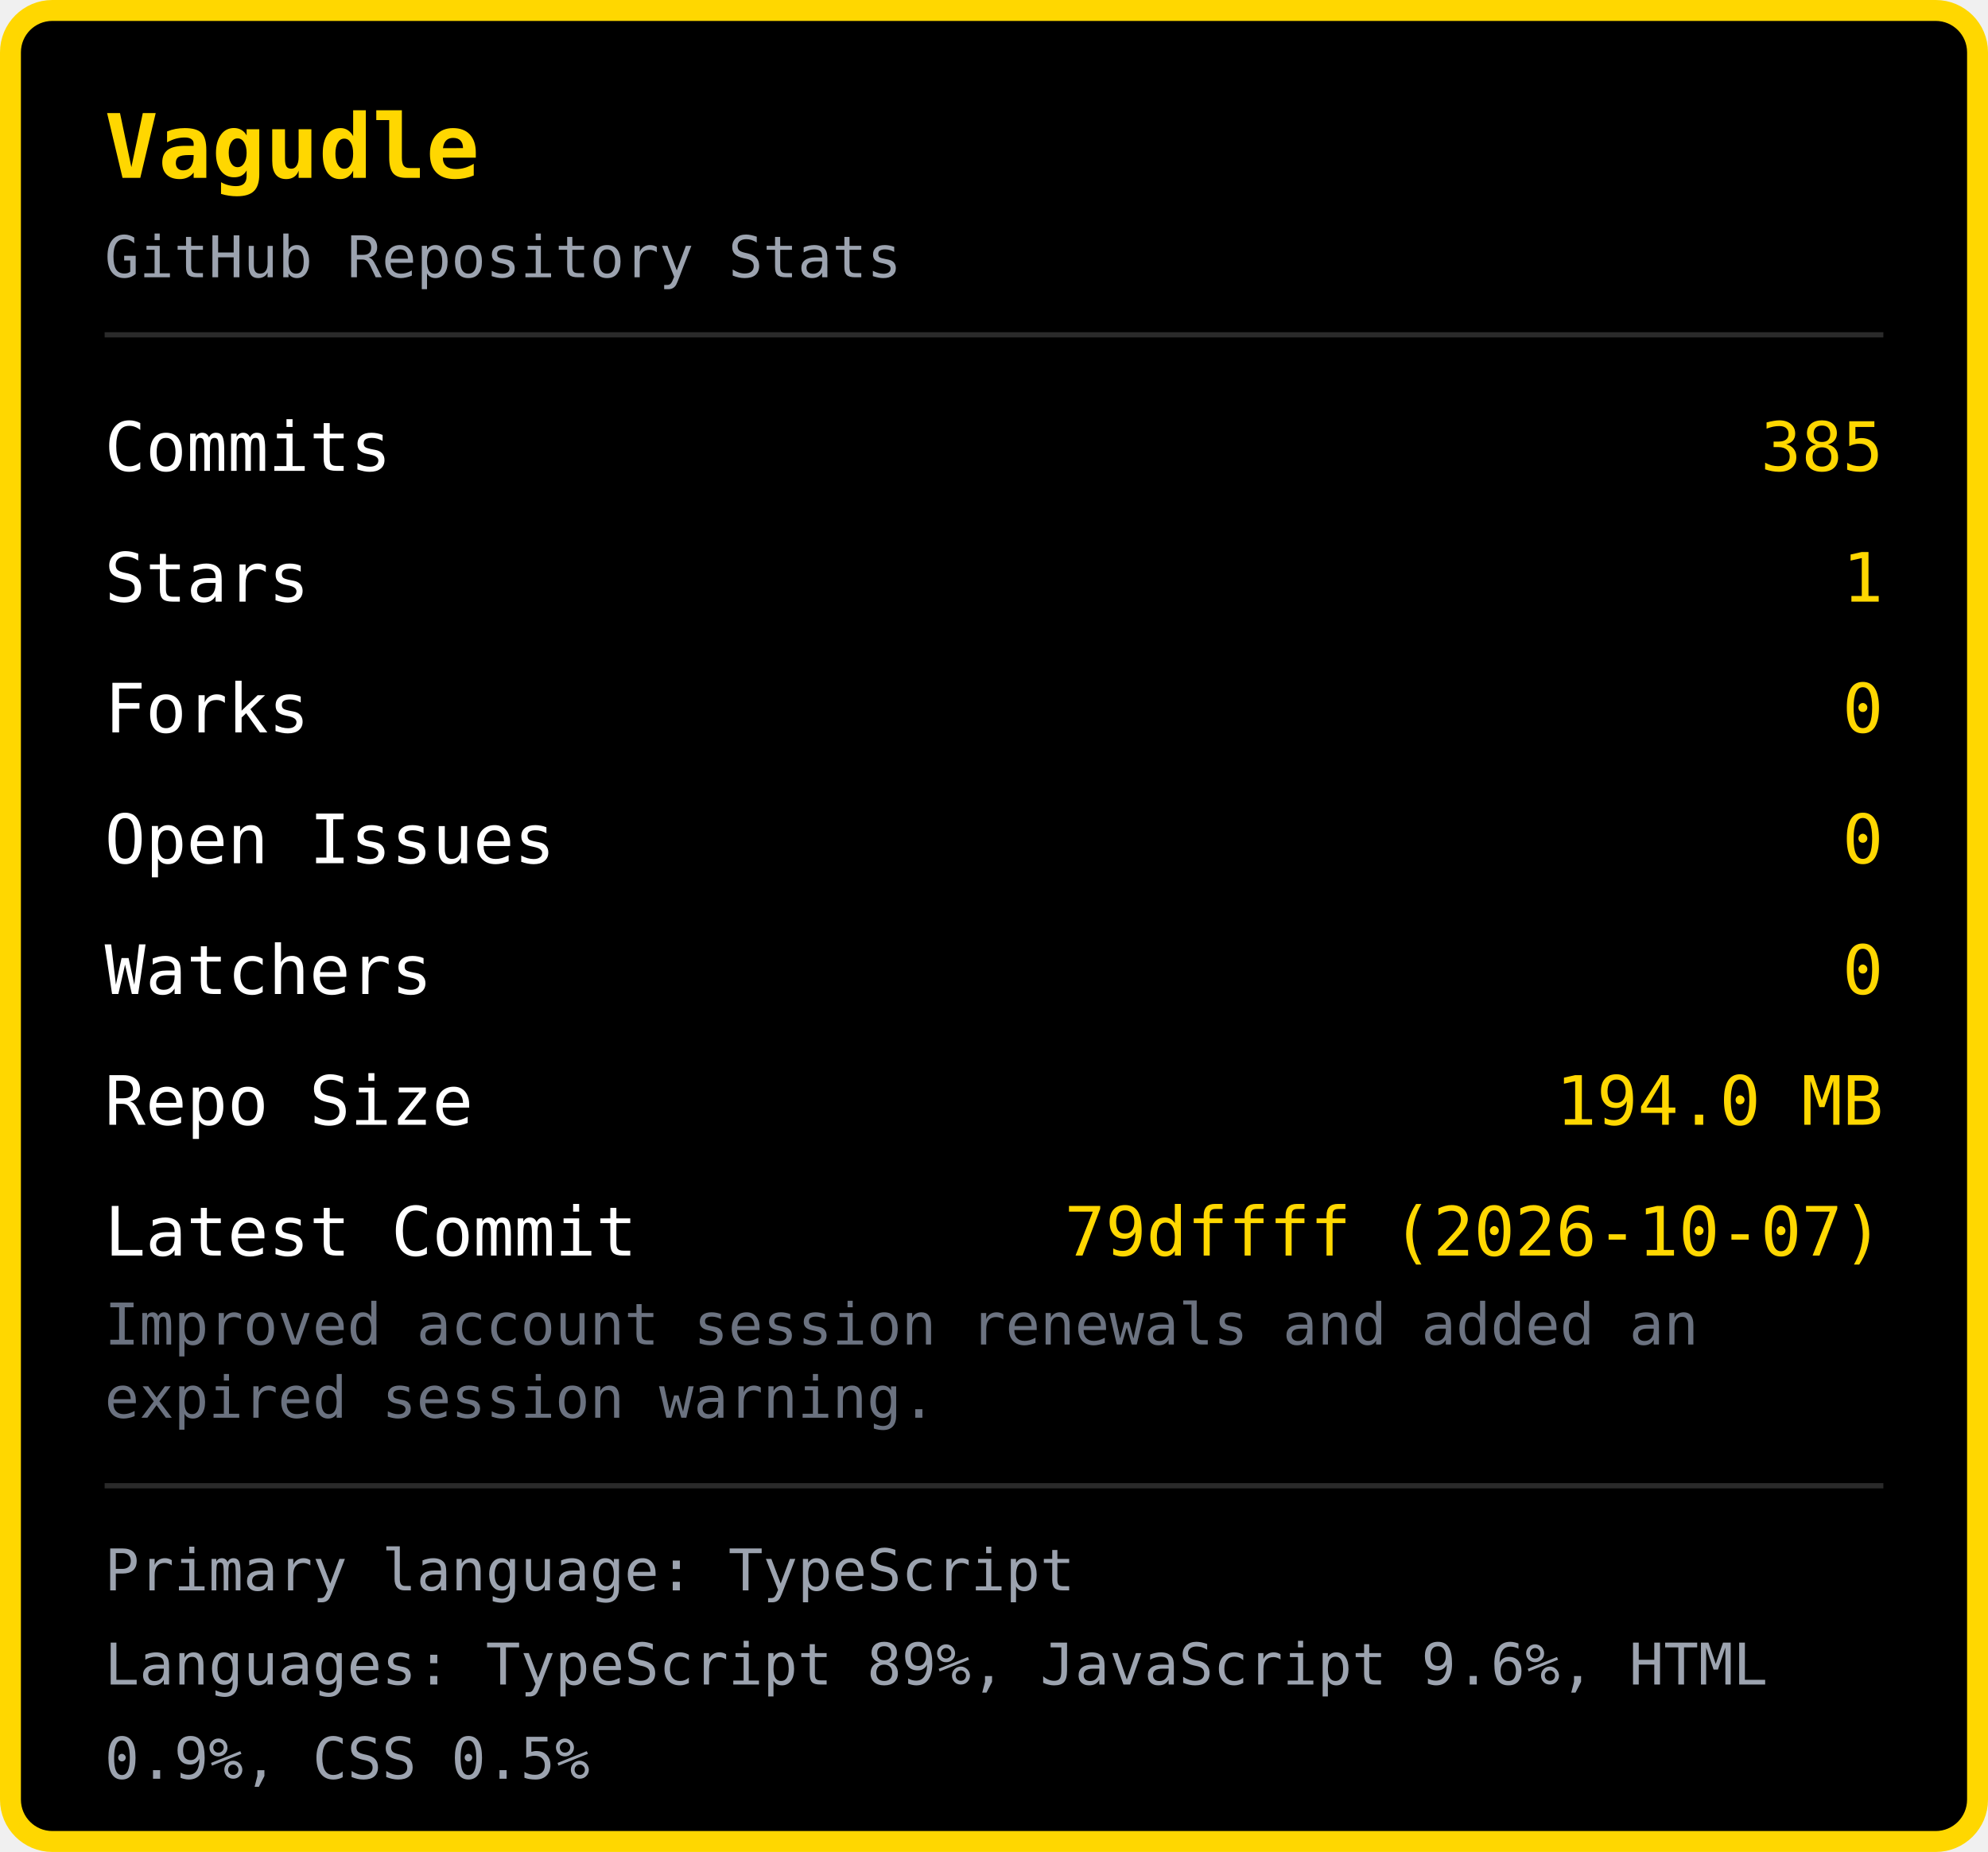
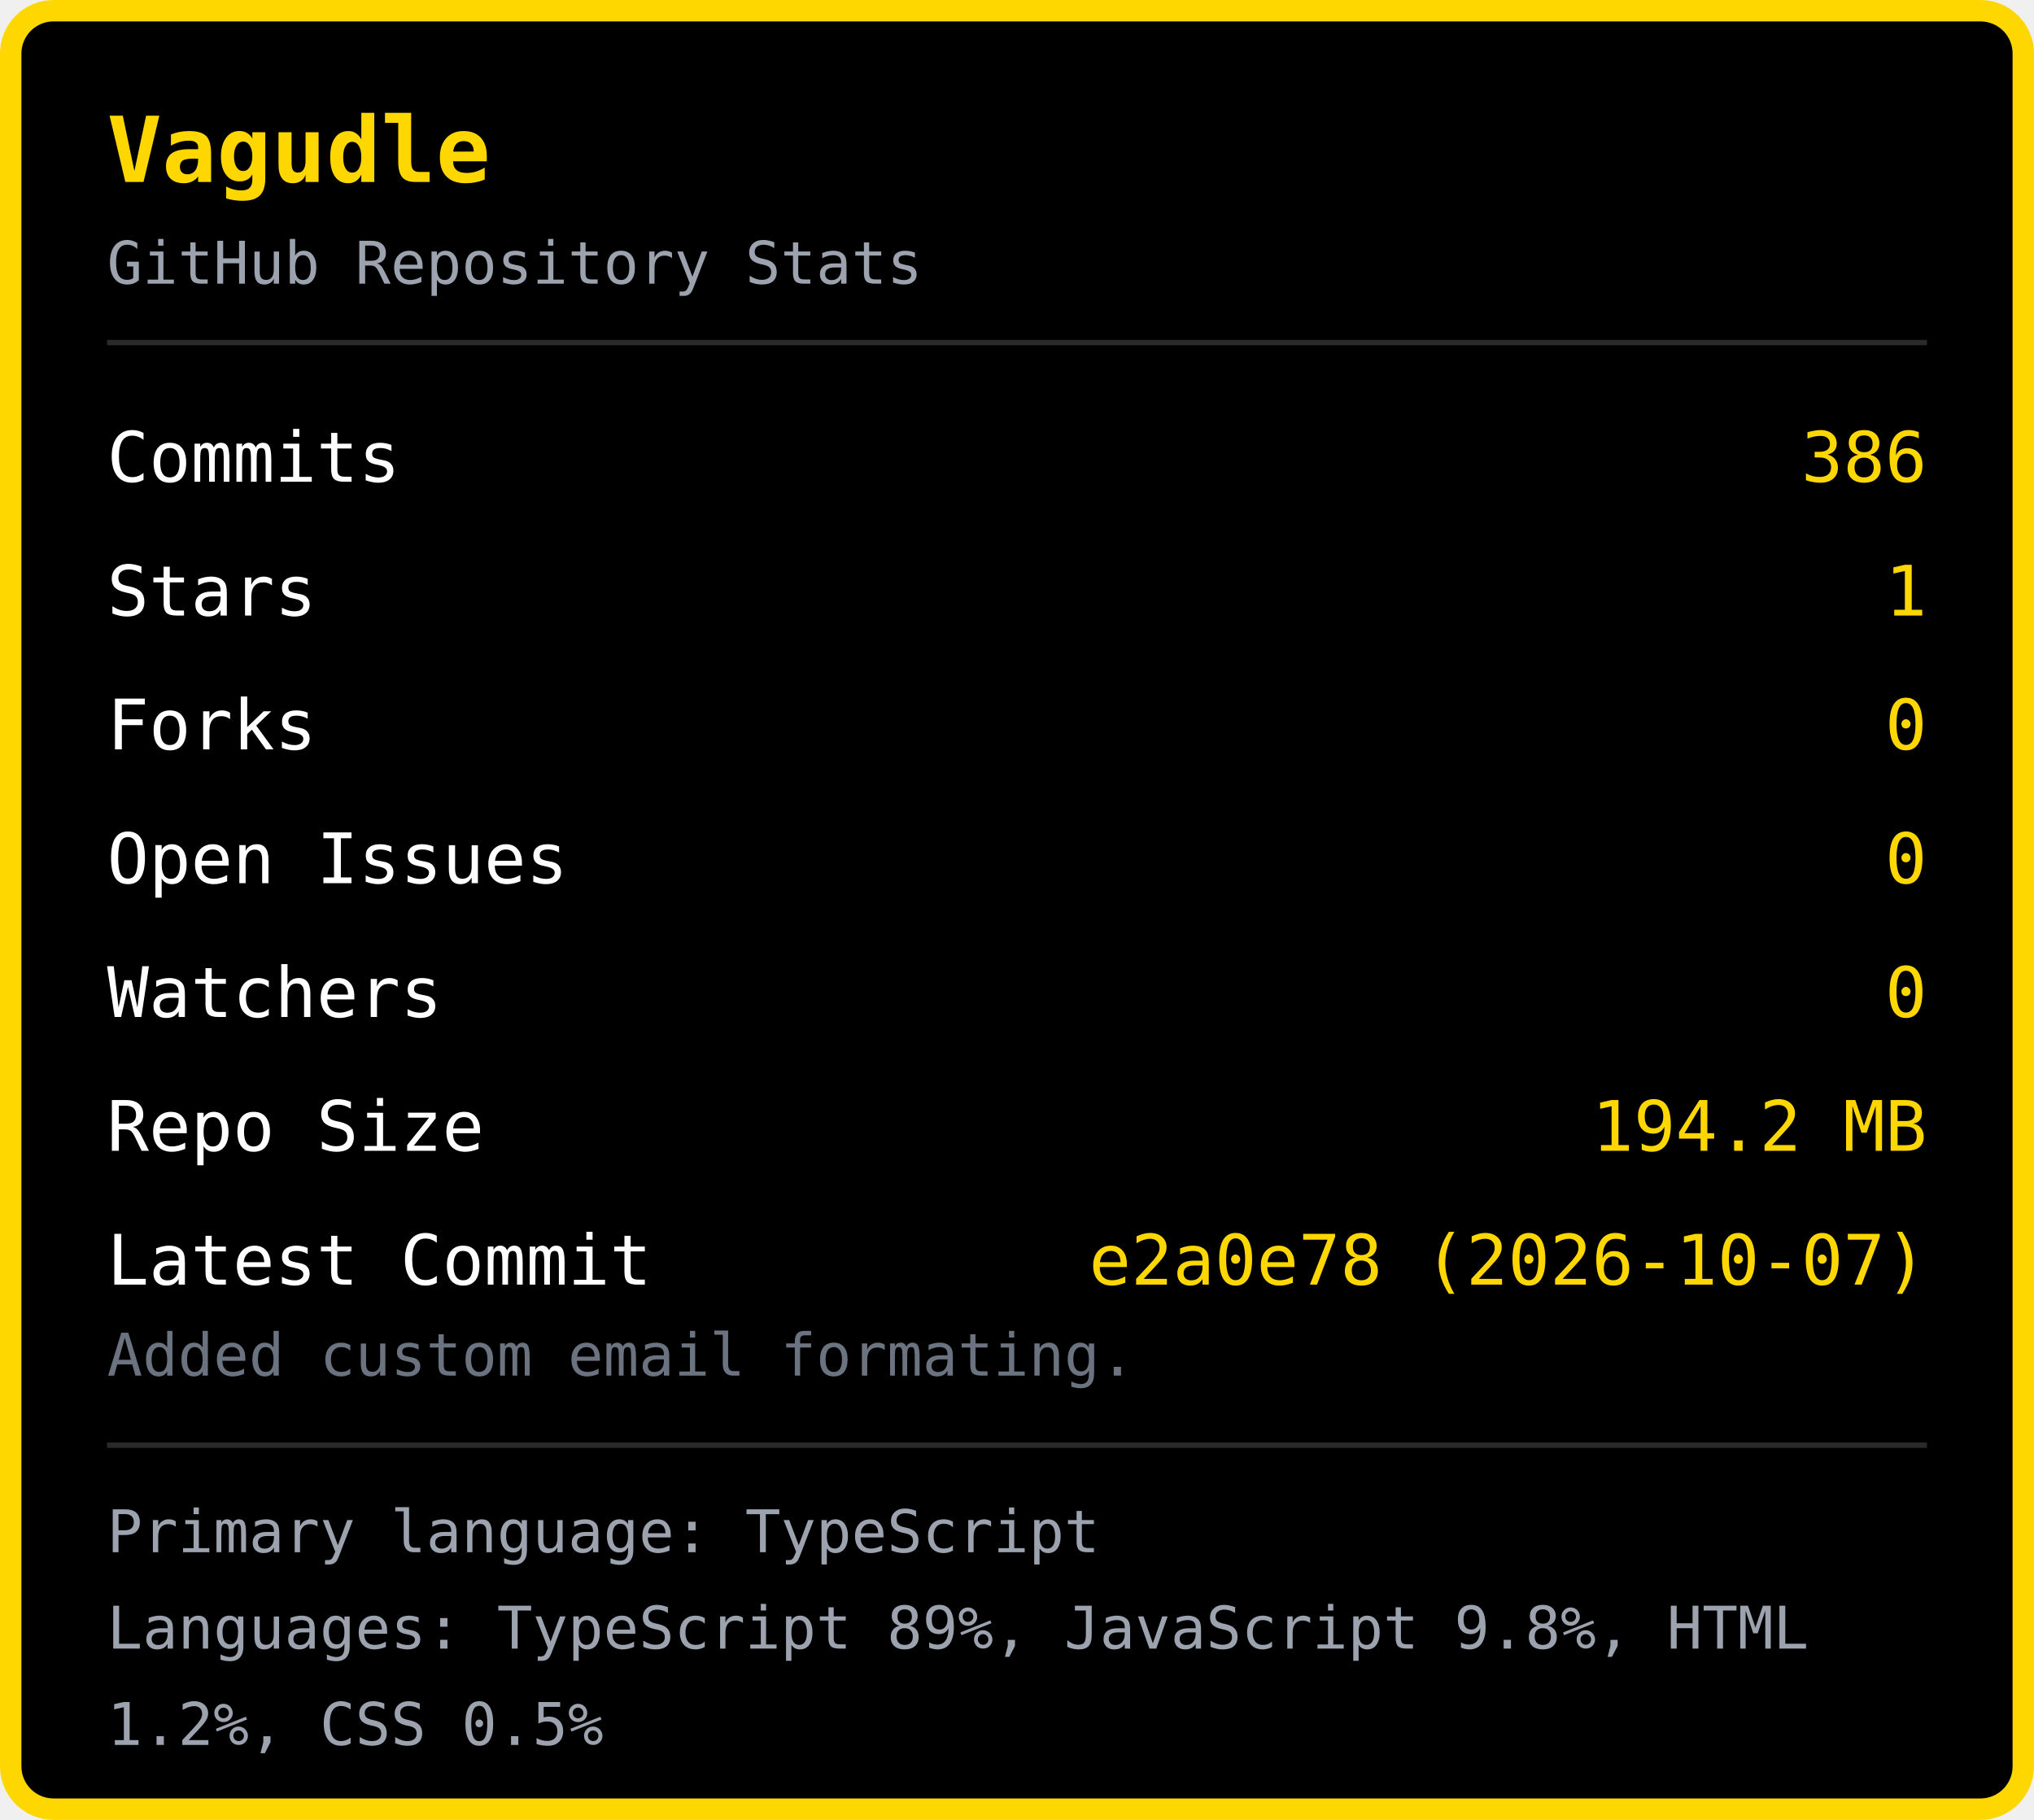
- <svg xmlns="http://www.w3.org/2000/svg" width="380" height="354" viewBox="0 0 380 354">
-   <rect x="2" y="2" width="376" height="350" rx="8" fill="#000000" stroke="#FFD700" stroke-width="4" />
+ <svg xmlns="http://www.w3.org/2000/svg" width="380" height="340" viewBox="0 0 380 340">
+   <rect x="2" y="2" width="376" height="336" rx="8" fill="#000000" stroke="#FFD700" stroke-width="4" />
  <text x="20" y="34" font-family="monospace" font-size="17" font-weight="bold" fill="#FFD700">Vagudle</text>
  <text x="20" y="53" font-family="monospace" font-size="11" fill="#9ca3af">GitHub Repository Stats</text>
  <line x1="20" y1="64" x2="360" y2="64" stroke="#2a2a2a" stroke-width="1" />
  <text x="20" y="90" font-family="monospace" font-size="13" fill="#ffffff">Commits</text>
-   <text x="360" y="90" font-family="monospace" font-size="13" fill="#FFD700" text-anchor="end">385</text>
+   <text x="360" y="90" font-family="monospace" font-size="13" fill="#FFD700" text-anchor="end">386</text>
  <text x="20" y="115" font-family="monospace" font-size="13" fill="#ffffff">Stars</text>
  <text x="360" y="115" font-family="monospace" font-size="13" fill="#FFD700" text-anchor="end">1</text>
  <text x="20" y="140" font-family="monospace" font-size="13" fill="#ffffff">Forks</text>
  <text x="360" y="140" font-family="monospace" font-size="13" fill="#FFD700" text-anchor="end">0</text>
  <text x="20" y="165" font-family="monospace" font-size="13" fill="#ffffff">Open Issues</text>
  <text x="360" y="165" font-family="monospace" font-size="13" fill="#FFD700" text-anchor="end">0</text>
  <text x="20" y="190" font-family="monospace" font-size="13" fill="#ffffff">Watchers</text>
  <text x="360" y="190" font-family="monospace" font-size="13" fill="#FFD700" text-anchor="end">0</text>
  <text x="20" y="215" font-family="monospace" font-size="13" fill="#ffffff">Repo Size</text>
-   <text x="360" y="215" font-family="monospace" font-size="13" fill="#FFD700" text-anchor="end">194.0 MB</text>
+   <text x="360" y="215" font-family="monospace" font-size="13" fill="#FFD700" text-anchor="end">194.2 MB</text>
  <text x="20" y="240" font-family="monospace" font-size="13" fill="#ffffff">Latest Commit</text>
-   <text x="360" y="240" font-family="monospace" font-size="13" fill="#FFD700" text-anchor="end">79dffff (2026-10-07)</text>
-   <text x="20" y="257" font-family="monospace" font-size="11" fill="#6b7280">Improved account session renewals and added an </text>
-   <text x="20" y="271" font-family="monospace" font-size="11" fill="#6b7280">expired session warning.</text>
-   <line x1="20" y1="284" x2="360" y2="284" stroke="#2a2a2a" stroke-width="1" />
-   <text x="20" y="304" font-family="monospace" font-size="11" fill="#9ca3af">Primary language: TypeScript</text>
-   <text x="20" y="322" font-family="monospace" font-size="11" fill="#9ca3af">Languages: TypeScript 89%, JavaScript 9.6%, HTML </text>
-   <text x="20" y="340" font-family="monospace" font-size="11" fill="#9ca3af">0.9%, CSS 0.5%</text>
+   <text x="360" y="240" font-family="monospace" font-size="13" fill="#FFD700" text-anchor="end">e2a0e78 (2026-10-07)</text>
+   <text x="20" y="257" font-family="monospace" font-size="11" fill="#6b7280">Added custom email formating.</text>
+   <line x1="20" y1="270" x2="360" y2="270" stroke="#2a2a2a" stroke-width="1" />
+   <text x="20" y="290" font-family="monospace" font-size="11" fill="#9ca3af">Primary language: TypeScript</text>
+   <text x="20" y="308" font-family="monospace" font-size="11" fill="#9ca3af">Languages: TypeScript 89%, JavaScript 9.8%, HTML </text>
+   <text x="20" y="326" font-family="monospace" font-size="11" fill="#9ca3af">1.2%, CSS 0.5%</text>
</svg>
